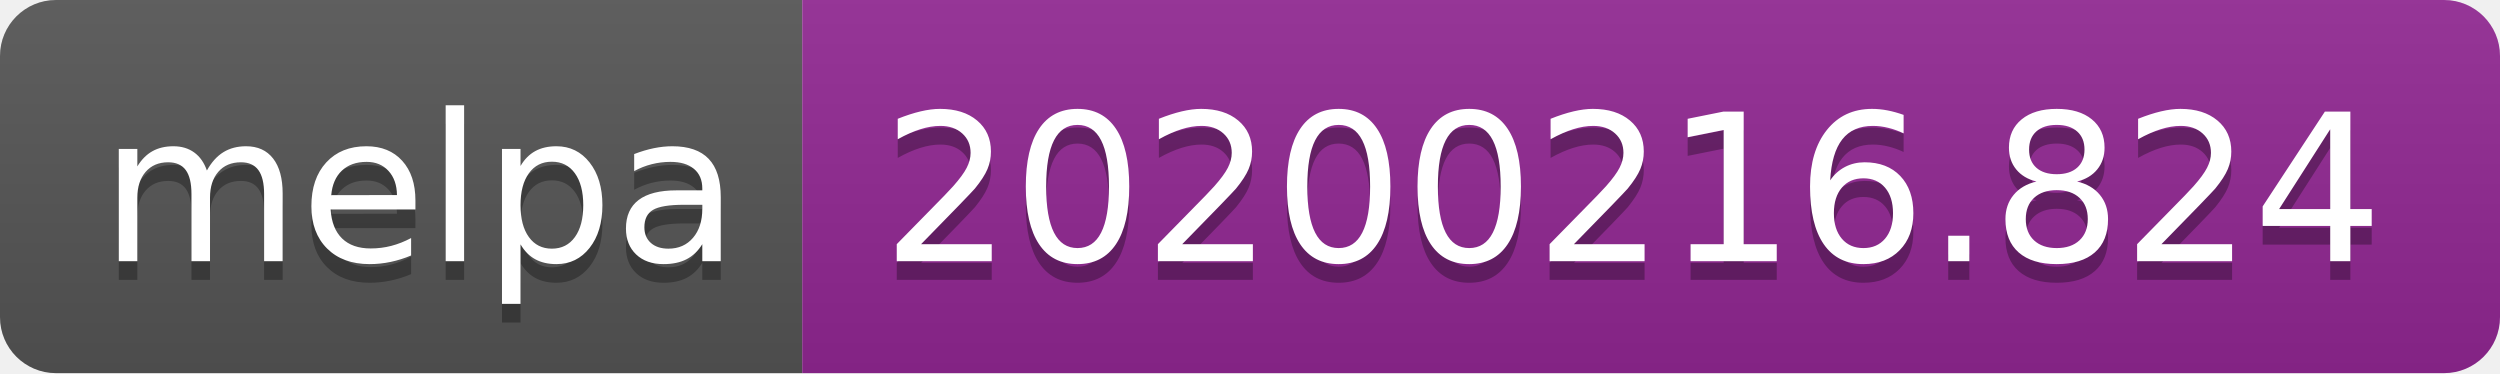
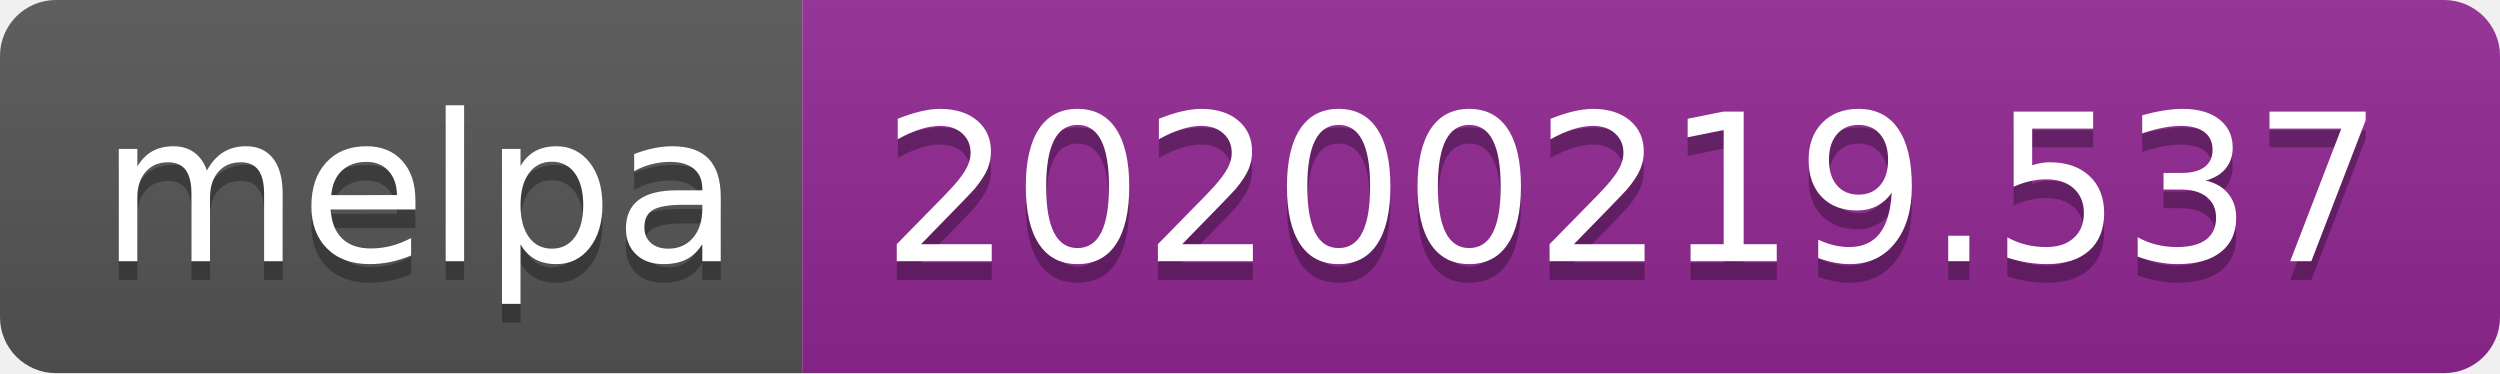
<svg xmlns="http://www.w3.org/2000/svg" width="134" height="20">
  <linearGradient id="b" x2="0" y2="100%">
    <stop offset="0" stop-color="#bbb" stop-opacity=".1" />
    <stop offset="1" stop-opacity=".1" />
  </linearGradient>
  <clipPath id="a">
    <rect width="134" height="20" rx="3" fill="#fff" />
  </clipPath>
  <g clip-path="url(#a)">
    <path fill="#555" d="M0 0h43v20H0z" />
    <path fill="#922793" d="M43 0h91v20H43z" />
    <path fill="url(#b)" d="M0 0h134v20H0z" />
  </g>
  <g fill="#fff" text-anchor="middle" font-family="DejaVu Sans,Verdana,Geneva,sans-serif" font-size="110">
    <text x="225" y="150" fill="#010101" fill-opacity=".3" transform="scale(.1)" textLength="330">melpa</text>
    <text x="225" y="140" transform="scale(.1)" textLength="330">melpa</text>
-     <text x="875" y="150" fill="#010101" fill-opacity=".3" transform="scale(.1)" textLength="810">20200216.824</text>
-     <text x="875" y="140" transform="scale(.1)" textLength="810">20200216.824</text>
+     <text x="875" y="150" fill="#010101" fill-opacity=".3" transform="scale(.1)" textLength="810">20200219.537</text>
+     <text x="875" y="140" transform="scale(.1)" textLength="810">20200219.537</text>
  </g>
</svg>
